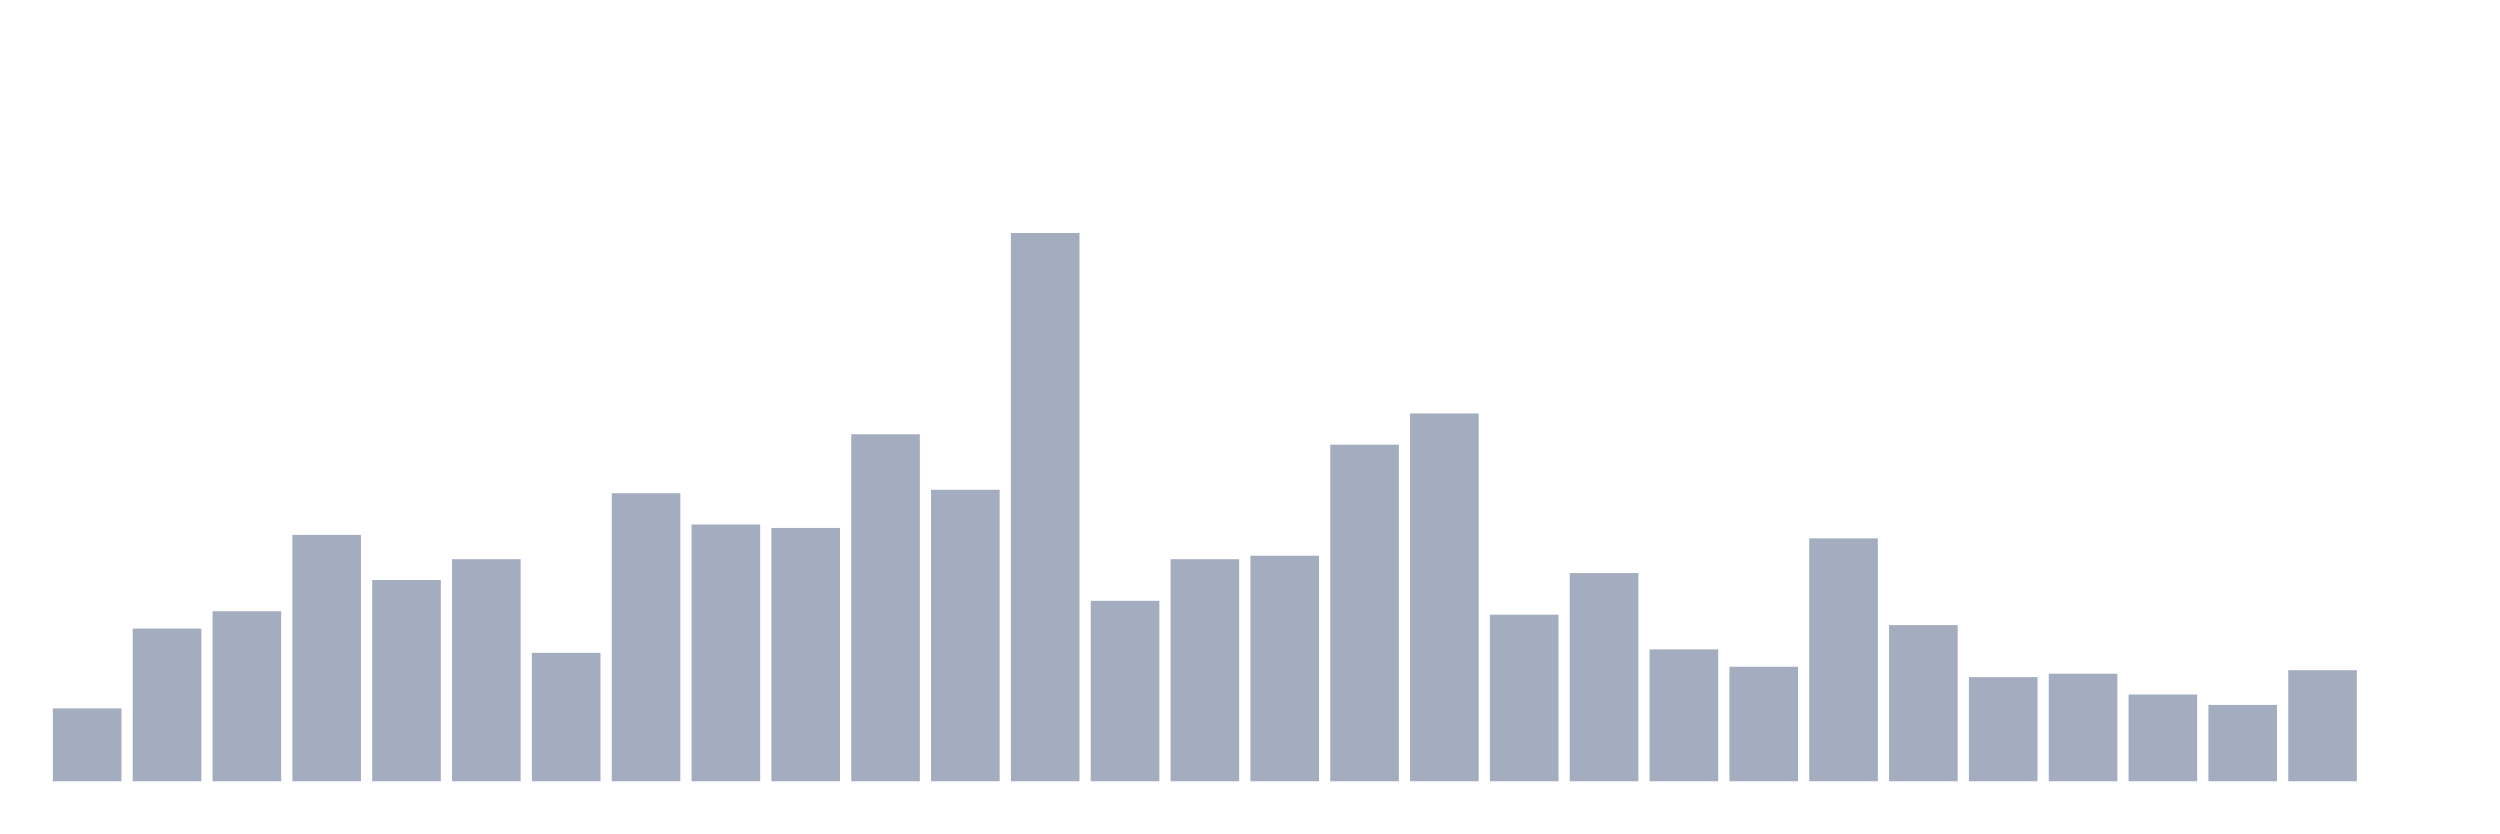
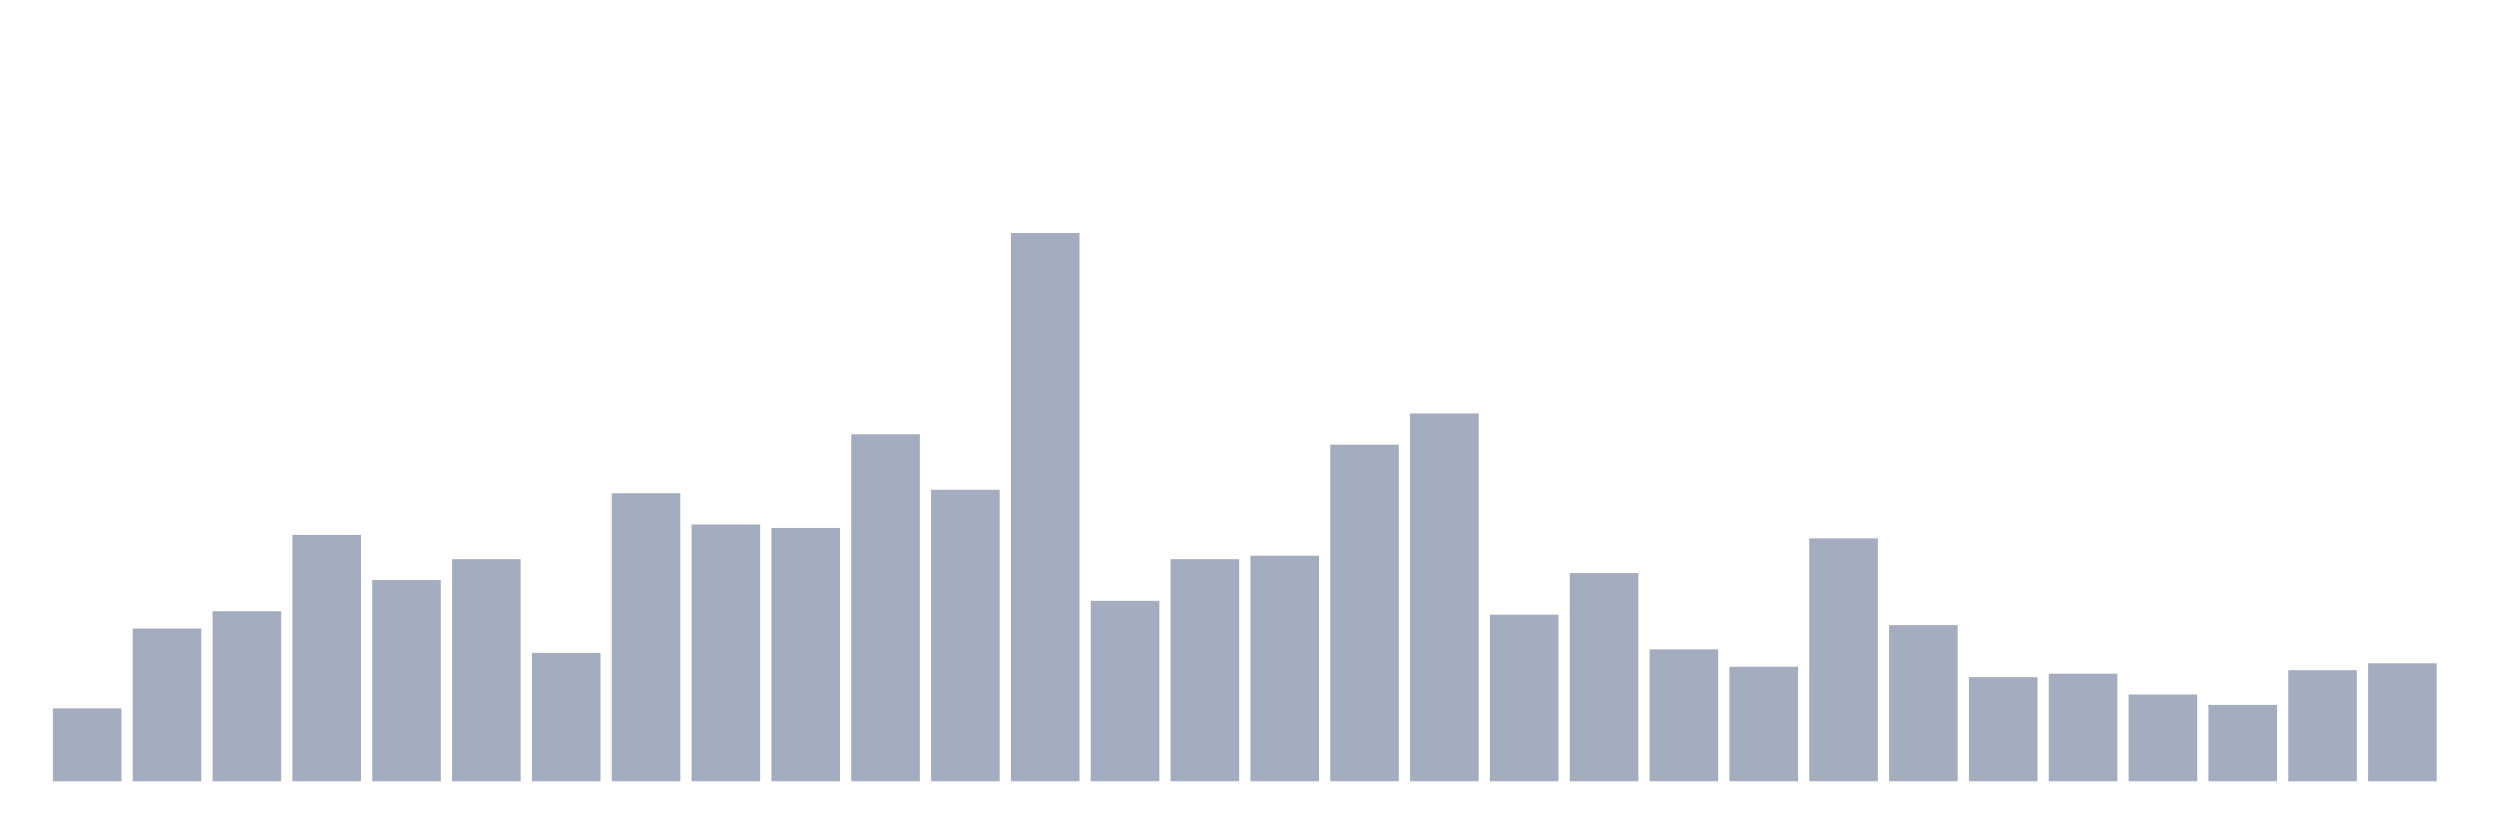
<svg xmlns="http://www.w3.org/2000/svg" viewBox="0 0 480 160">
  <g transform="translate(10,10)">
    <rect class="bar" x="0.153" width="13.175" y="126.009" height="13.991" fill="rgb(164,173,192)" />
    <rect class="bar" x="15.482" width="13.175" y="110.686" height="29.314" fill="rgb(164,173,192)" />
    <rect class="bar" x="30.81" width="13.175" y="107.355" height="32.645" fill="rgb(164,173,192)" />
    <rect class="bar" x="46.138" width="13.175" y="92.698" height="47.302" fill="rgb(164,173,192)" />
    <rect class="bar" x="61.466" width="13.175" y="101.359" height="38.641" fill="rgb(164,173,192)" />
    <rect class="bar" x="76.794" width="13.175" y="97.362" height="42.638" fill="rgb(164,173,192)" />
    <rect class="bar" x="92.123" width="13.175" y="115.35" height="24.65" fill="rgb(164,173,192)" />
    <rect class="bar" x="107.451" width="13.175" y="84.704" height="55.296" fill="rgb(164,173,192)" />
    <rect class="bar" x="122.779" width="13.175" y="90.7" height="49.3" fill="rgb(164,173,192)" />
    <rect class="bar" x="138.107" width="13.175" y="91.366" height="48.634" fill="rgb(164,173,192)" />
    <rect class="bar" x="153.436" width="13.175" y="73.378" height="66.622" fill="rgb(164,173,192)" />
    <rect class="bar" x="168.764" width="13.175" y="84.037" height="55.963" fill="rgb(164,173,192)" />
    <rect class="bar" x="184.092" width="13.175" y="34.737" height="105.263" fill="rgb(164,173,192)" />
    <rect class="bar" x="199.42" width="13.175" y="105.356" height="34.644" fill="rgb(164,173,192)" />
    <rect class="bar" x="214.748" width="13.175" y="97.362" height="42.638" fill="rgb(164,173,192)" />
    <rect class="bar" x="230.077" width="13.175" y="96.696" height="43.304" fill="rgb(164,173,192)" />
    <rect class="bar" x="245.405" width="13.175" y="75.376" height="64.624" fill="rgb(164,173,192)" />
    <rect class="bar" x="260.733" width="13.175" y="69.38" height="70.62" fill="rgb(164,173,192)" />
    <rect class="bar" x="276.061" width="13.175" y="108.021" height="31.979" fill="rgb(164,173,192)" />
    <rect class="bar" x="291.39" width="13.175" y="100.027" height="39.973" fill="rgb(164,173,192)" />
    <rect class="bar" x="306.718" width="13.175" y="114.684" height="25.316" fill="rgb(164,173,192)" />
    <rect class="bar" x="322.046" width="13.175" y="118.015" height="21.985" fill="rgb(164,173,192)" />
    <rect class="bar" x="337.374" width="13.175" y="93.364" height="46.636" fill="rgb(164,173,192)" />
    <rect class="bar" x="352.702" width="13.175" y="110.02" height="29.98" fill="rgb(164,173,192)" />
    <rect class="bar" x="368.031" width="13.175" y="120.013" height="19.987" fill="rgb(164,173,192)" />
    <rect class="bar" x="383.359" width="13.175" y="119.347" height="20.653" fill="rgb(164,173,192)" />
    <rect class="bar" x="398.687" width="13.175" y="123.344" height="16.656" fill="rgb(164,173,192)" />
    <rect class="bar" x="414.015" width="13.175" y="125.343" height="14.657" fill="rgb(164,173,192)" />
    <rect class="bar" x="429.344" width="13.175" y="118.681" height="21.319" fill="rgb(164,173,192)" />
-     <rect class="bar" x="444.672" width="13.175" y="140" height="0" fill="rgb(164,173,192)" />
+     <rect class="bar" x="444.672" width="13.175" y="117.348" height="22.652" fill="rgb(164,173,192)" />
  </g>
</svg>
